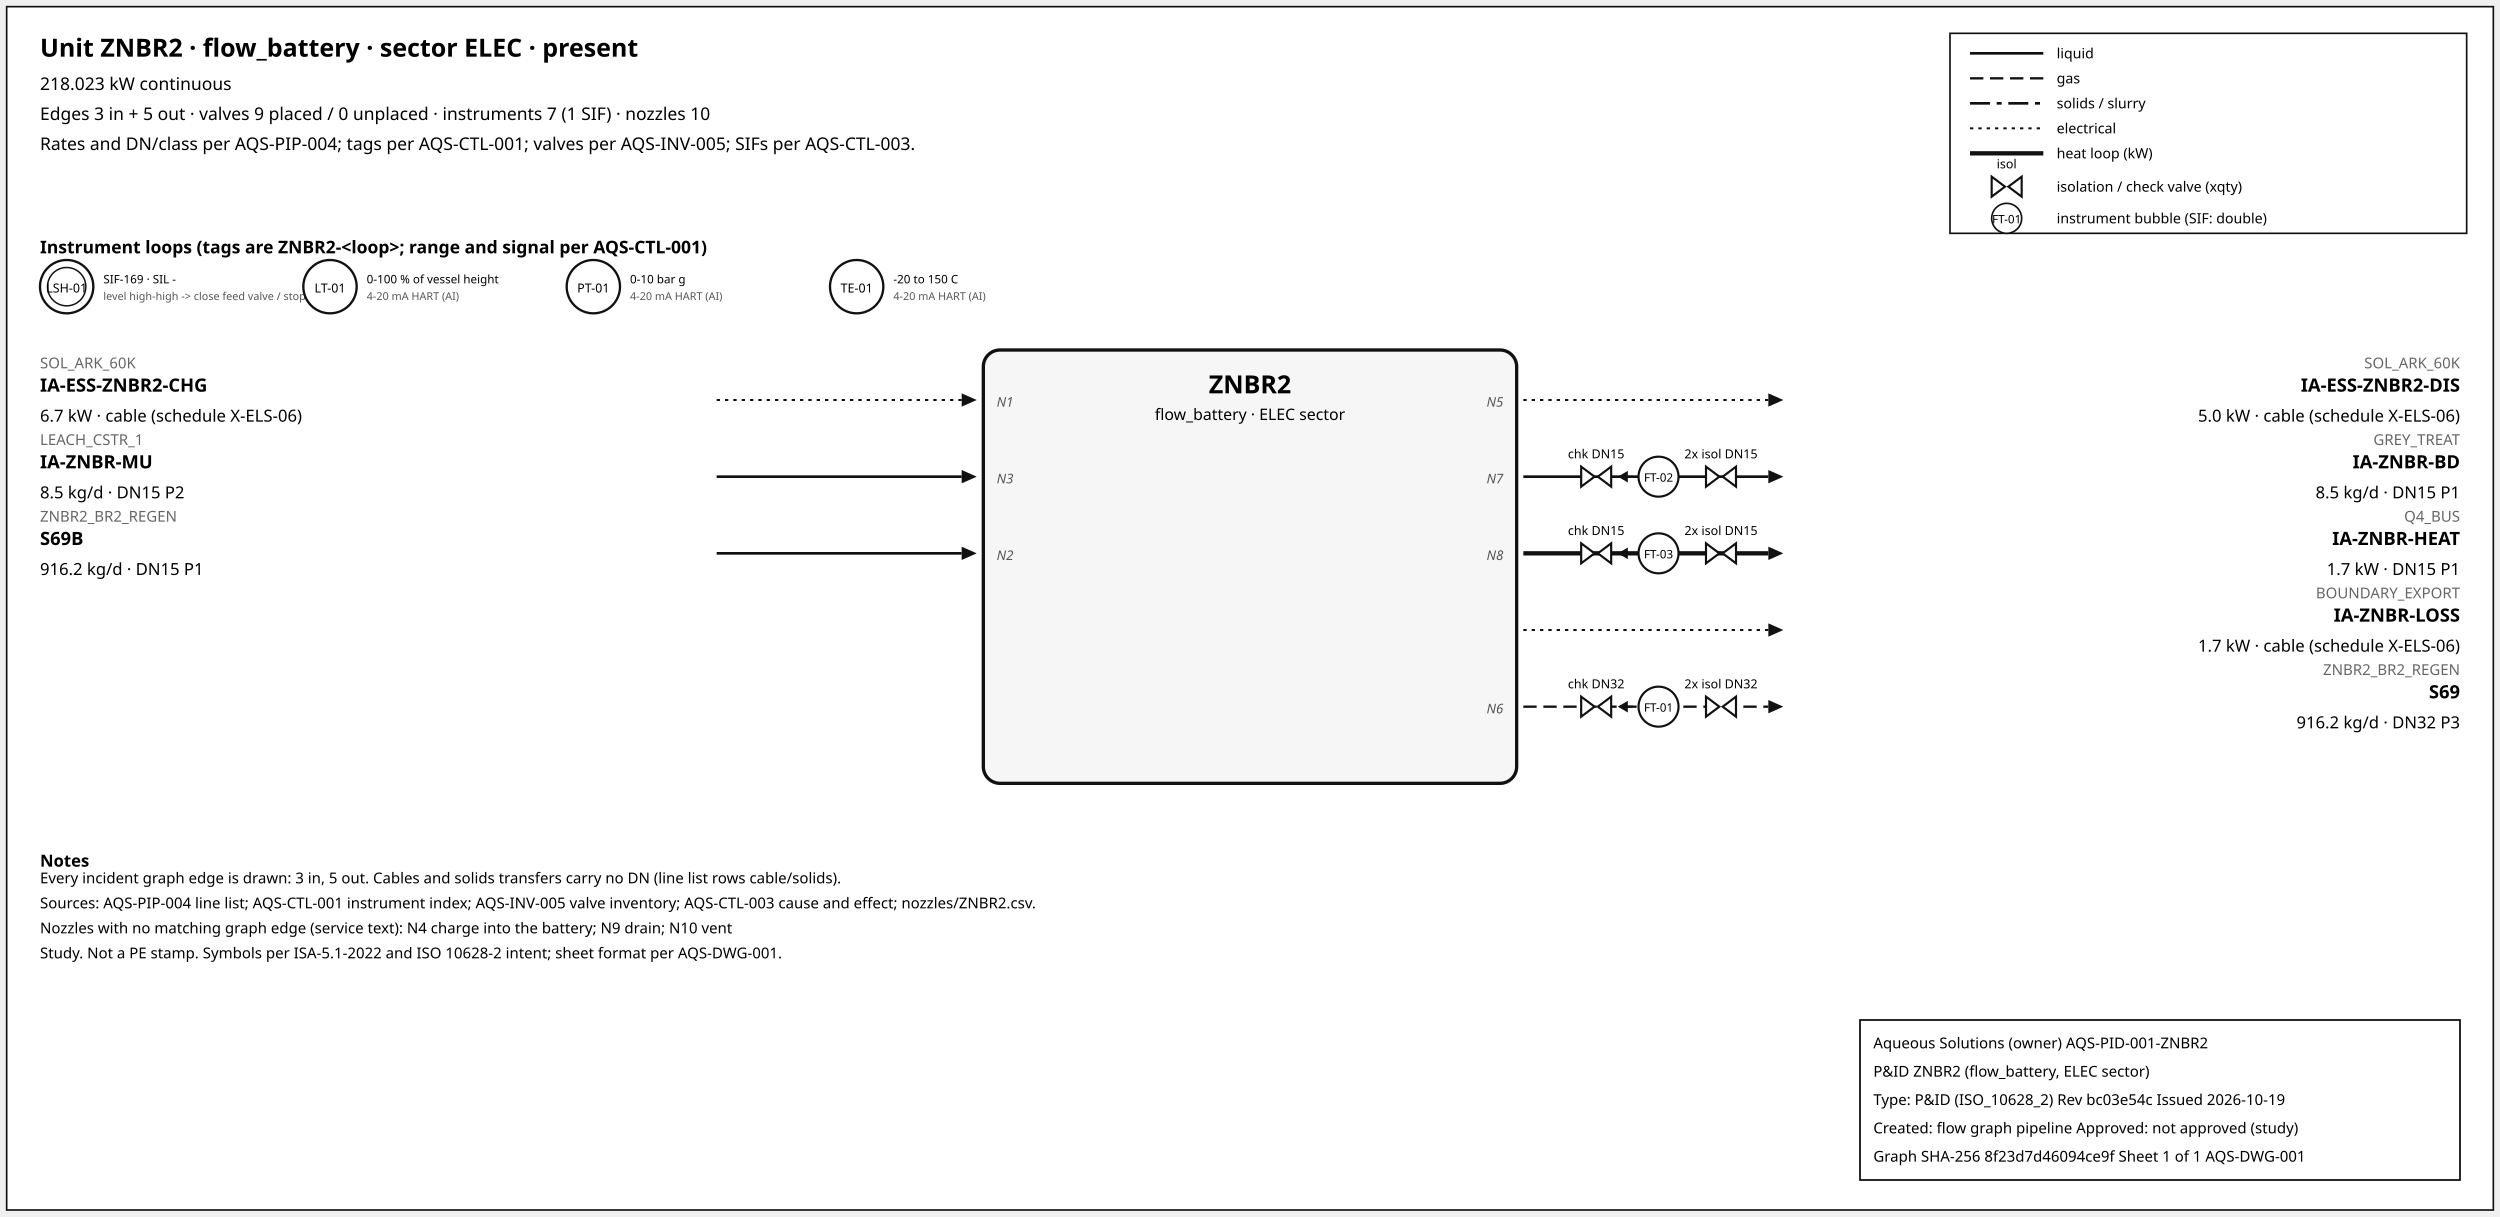
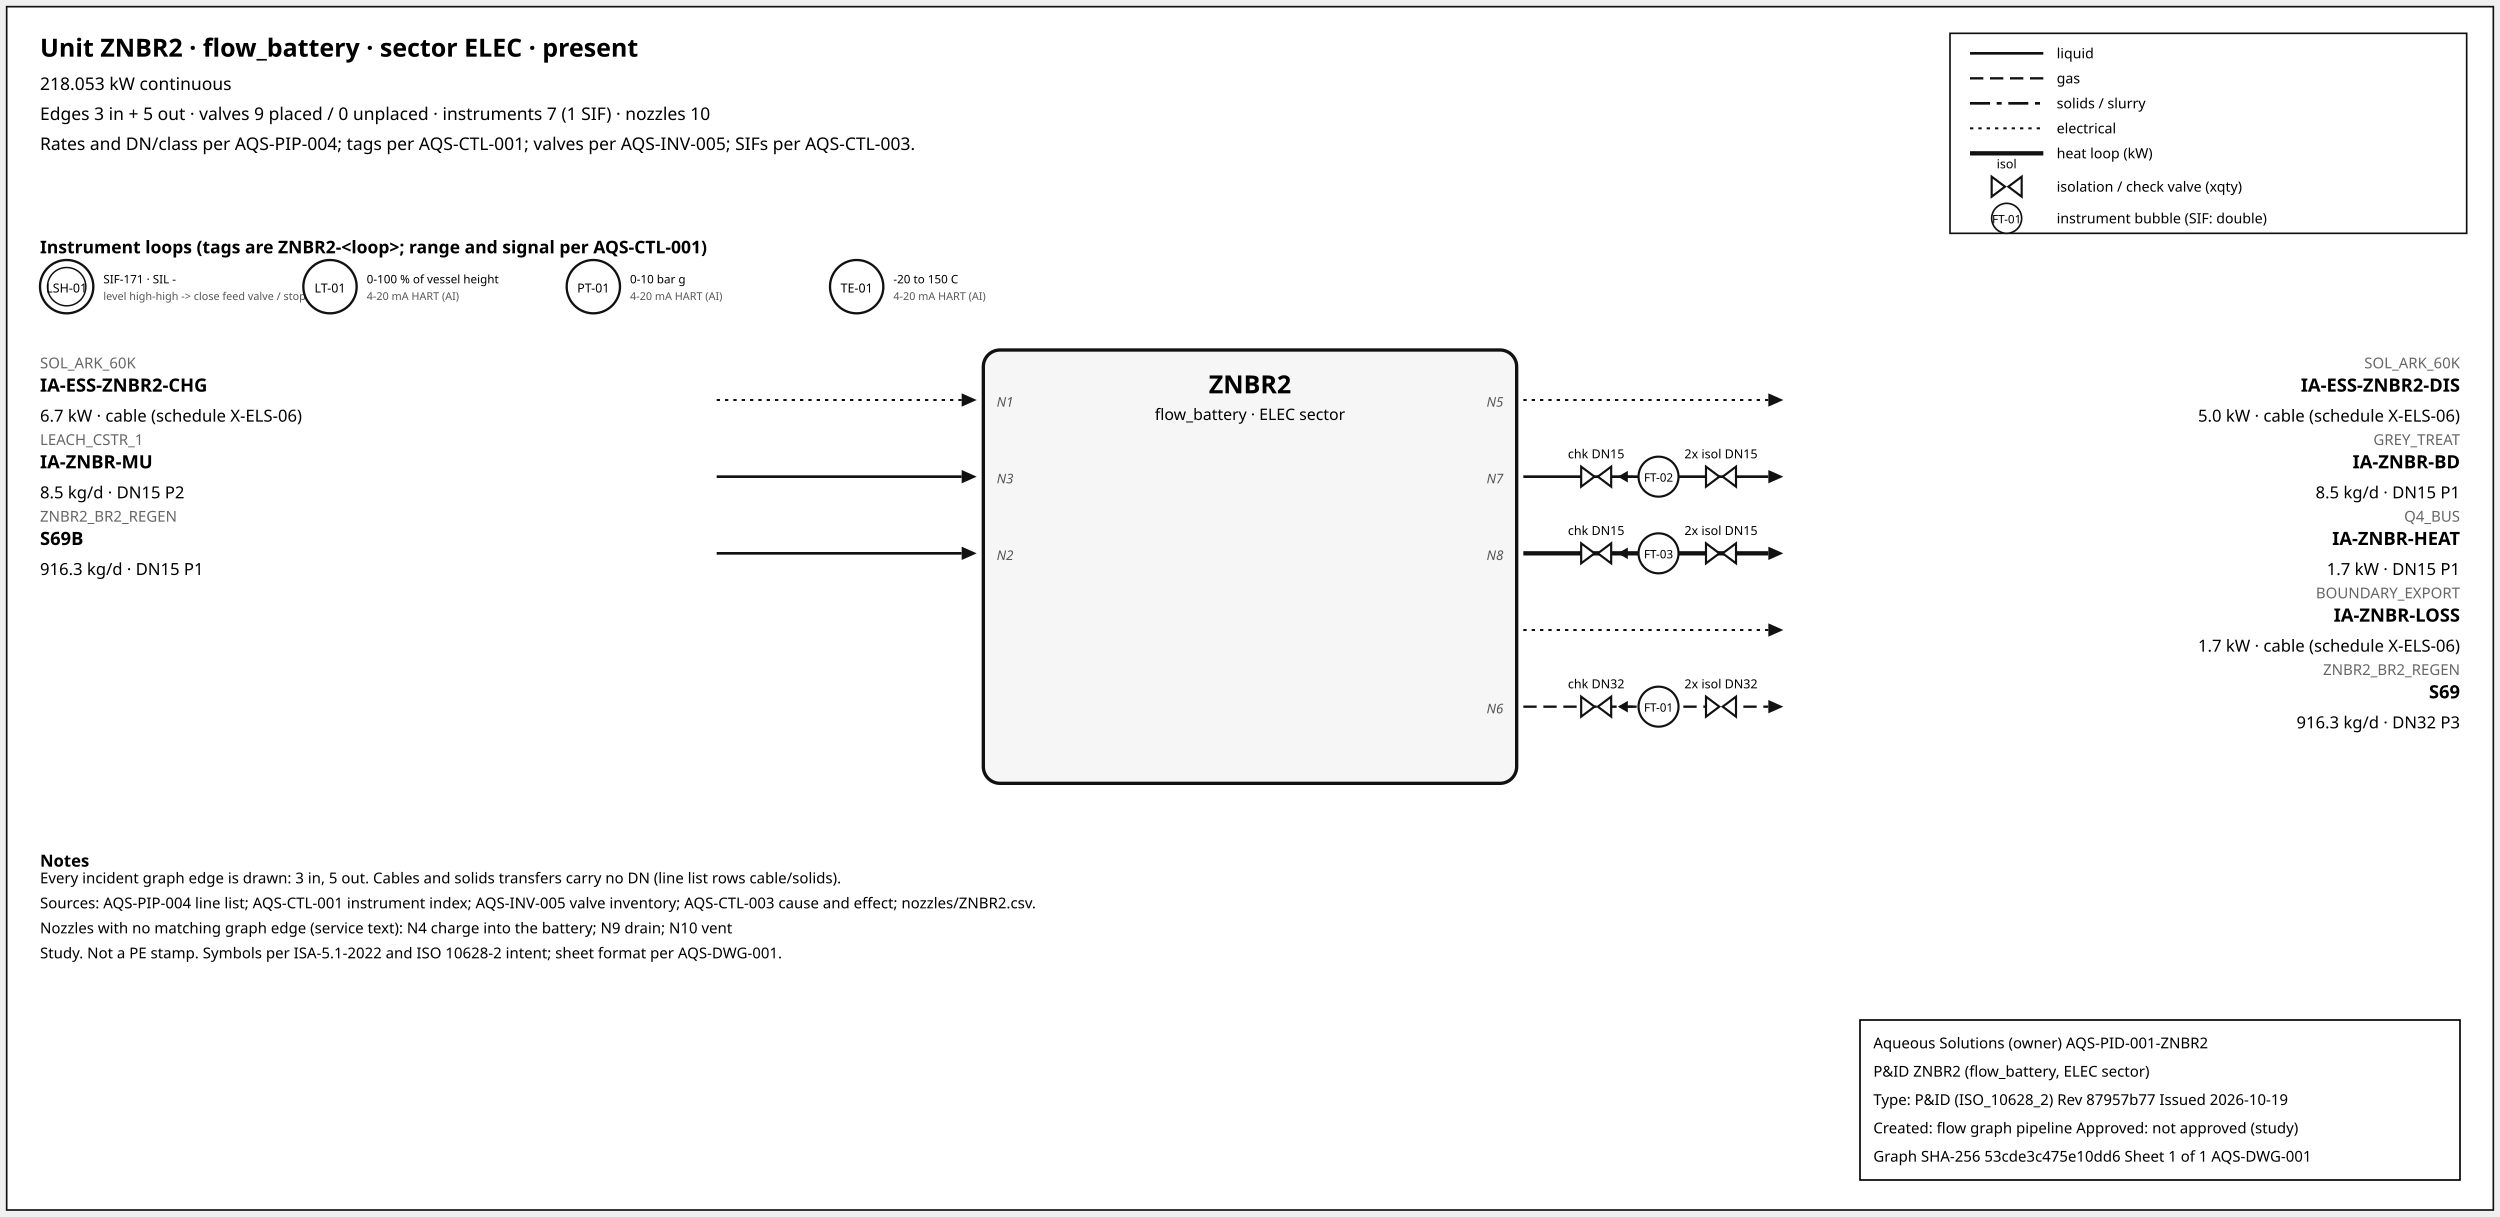
<svg xmlns="http://www.w3.org/2000/svg" width="1500" height="730" font-family="sans-serif">
  <rect x="4" y="4" width="1492" height="722" fill="white" stroke="#111" />
  <text x="24" y="34" font-size="15" font-weight="600">Unit ZNBR2 · flow_battery · sector ELEC · present</text>
-   <text x="24" y="54" font-size="10.5">218.023 kW continuous</text>
+   <text x="24" y="54" font-size="10.5">218.053 kW continuous</text>
  <text x="24" y="72" font-size="10.5">Edges 3 in + 5 out · valves 9 placed / 0 unplaced · instruments 7 (1 SIF) · nozzles 10</text>
  <text x="24" y="90" font-size="10.5">Rates and DN/class per AQS-PIP-004; tags per AQS-CTL-001; valves per AQS-INV-005; SIFs per AQS-CTL-003.</text>
  <rect x="1170" y="20" width="310" height="120" fill="white" stroke="#111" />
  <line x1="1182" y1="32" x2="1226" y2="32" stroke="#111" stroke-width="1.6" />
  <text x="1234" y="35" font-size="8.5">liquid</text>
  <line x1="1182" y1="47" x2="1226" y2="47" stroke="#111" stroke-width="1.4" stroke-dasharray="8,4" />
  <text x="1234" y="50" font-size="8.5">gas</text>
  <line x1="1182" y1="62" x2="1226" y2="62" stroke="#111" stroke-width="1.6" stroke-dasharray="12,4,3,4" />
  <text x="1234" y="65" font-size="8.5">solids / slurry</text>
  <line x1="1182" y1="77" x2="1226" y2="77" stroke="#111" stroke-width="1.2" stroke-dasharray="2,3" />
  <text x="1234" y="80" font-size="8.5">electrical</text>
  <line x1="1182" y1="92" x2="1226" y2="92" stroke="#111" stroke-width="2.6" />
  <text x="1234" y="95" font-size="8.5">heat loop (kW)</text>
  <path d="M 1195.0,106 L 1203.0,112 L 1195.0,118 Z M 1213.0,106 L 1205.0,112 L 1213.0,118 Z" fill="white" stroke="#111" stroke-width="1.3" />
  <text x="1204.0" y="101.0" font-size="7.5" text-anchor="middle">isol</text>
  <text x="1234" y="115" font-size="8.5">isolation / check valve (xqty)</text>
  <circle cx="1204" cy="131" r="9" fill="white" stroke="#111" />
  <text x="1204" y="134" font-size="7" text-anchor="middle">FT-01</text>
  <text x="1234" y="134" font-size="8.5">instrument bubble (SIF: double)</text>
  <text x="24" y="152" font-size="10.5" font-weight="600">Instrument loops (tags are ZNBR2-&lt;loop&gt;; range and signal per AQS-CTL-001)</text>
  <circle cx="40" cy="172" r="16" fill="white" stroke="#111" stroke-width="1.4" />
  <circle cx="40" cy="172" r="11.5" fill="none" stroke="#111" stroke-width="0.9" />
  <text x="40" y="175.5" font-size="7.5" text-anchor="middle">LSH-01</text>
-   <text x="62" y="170" font-size="7">SIF-169 · SIL -</text>
+   <text x="62" y="170" font-size="7">SIF-171 · SIL -</text>
  <text x="62" y="180" font-size="6.5" fill="#555">level high-high -&gt; close feed valve / stop f</text>
  <circle cx="198" cy="172" r="16" fill="white" stroke="#111" stroke-width="1.4" />
  <text x="198" y="175.5" font-size="7.5" text-anchor="middle">LT-01</text>
  <text x="220" y="170" font-size="7">0-100 % of vessel height</text>
  <text x="220" y="180" font-size="6.5" fill="#555">4-20 mA HART (AI)</text>
  <circle cx="356" cy="172" r="16" fill="white" stroke="#111" stroke-width="1.4" />
  <text x="356" y="175.5" font-size="7.5" text-anchor="middle">PT-01</text>
  <text x="378" y="170" font-size="7">0-10 bar g</text>
  <text x="378" y="180" font-size="6.5" fill="#555">4-20 mA HART (AI)</text>
  <circle cx="514" cy="172" r="16" fill="white" stroke="#111" stroke-width="1.4" />
  <text x="514" y="175.5" font-size="7.5" text-anchor="middle">TE-01</text>
  <text x="536" y="170" font-size="7">-20 to 150 C</text>
  <text x="536" y="180" font-size="6.5" fill="#555">4-20 mA HART (AI)</text>
  <rect x="590" y="210" width="320" height="260" rx="10" fill="#f6f6f6" stroke="#111" stroke-width="2" />
  <text x="750.0" y="236" font-size="15" font-weight="700" text-anchor="middle">ZNBR2</text>
  <text x="750.0" y="252" font-size="9.5" text-anchor="middle">flow_battery · ELEC sector</text>
  <line x1="430" y1="240" x2="577" y2="240" stroke="#111" stroke-width="1.2" stroke-dasharray="2,3" class="edge-in" />
  <polygon points="586,240 577,236 577,244" fill="#111" />
  <text x="24" y="221" font-size="9" fill="#666" text-anchor="start">SOL_ARK_60K</text>
  <text x="24" y="235" font-size="11" font-weight="600" text-anchor="start">IA-ESS-ZNBR2-CHG</text>
  <text x="24" y="253" font-size="10" text-anchor="start">6.7 kW · cable (schedule X-ELS-06)</text>
  <text x="598" y="244" font-size="8" font-style="italic" fill="#555" text-anchor="start">N1</text>
  <line x1="430" y1="286" x2="577" y2="286" stroke="#111" stroke-width="1.6" class="edge-in" />
  <polygon points="586,286 577,282 577,290" fill="#111" />
  <text x="24" y="267" font-size="9" fill="#666" text-anchor="start">LEACH_CSTR_1</text>
  <text x="24" y="281" font-size="11" font-weight="600" text-anchor="start">IA-ZNBR-MU</text>
  <text x="24" y="299" font-size="10" text-anchor="start">8.5 kg/d · DN15 P2</text>
  <text x="598" y="290" font-size="8" font-style="italic" fill="#555" text-anchor="start">N3</text>
  <line x1="430" y1="332" x2="577" y2="332" stroke="#111" stroke-width="1.6" class="edge-in" />
  <polygon points="586,332 577,328 577,336" fill="#111" />
  <text x="24" y="313" font-size="9" fill="#666" text-anchor="start">ZNBR2_BR2_REGEN</text>
  <text x="24" y="327" font-size="11" font-weight="600" text-anchor="start">S69B</text>
-   <text x="24" y="345" font-size="10" text-anchor="start">916.2 kg/d · DN15 P1</text>
+   <text x="24" y="345" font-size="10" text-anchor="start">916.3 kg/d · DN15 P1</text>
  <text x="598" y="336" font-size="8" font-style="italic" fill="#555" text-anchor="start">N2</text>
  <line x1="914" y1="240" x2="1061" y2="240" stroke="#111" stroke-width="1.2" stroke-dasharray="2,3" class="edge-out" />
  <polygon points="1070,240 1061,236 1061,244" fill="#111" />
  <text x="1476" y="221" font-size="9" fill="#666" text-anchor="end">SOL_ARK_60K</text>
  <text x="1476" y="235" font-size="11" font-weight="600" text-anchor="end">IA-ESS-ZNBR2-DIS</text>
  <text x="1476" y="253" font-size="10" text-anchor="end">5.0 kW · cable (schedule X-ELS-06)</text>
  <text x="902" y="244" font-size="8" font-style="italic" fill="#555" text-anchor="end">N5</text>
  <line x1="914" y1="286" x2="1061" y2="286" stroke="#111" stroke-width="1.6" class="edge-out" />
  <polygon points="1070,286 1061,282 1061,290" fill="#111" />
  <text x="1476" y="267" font-size="9" fill="#666" text-anchor="end">GREY_TREAT</text>
  <text x="1476" y="281" font-size="11" font-weight="600" text-anchor="end">IA-ZNBR-BD</text>
  <text x="1476" y="299" font-size="10" text-anchor="end">8.5 kg/d · DN15 P1</text>
  <text x="902" y="290" font-size="8" font-style="italic" fill="#555" text-anchor="end">N7</text>
  <line x1="979.7" y1="286" x2="971.7" y2="286" stroke="#111" stroke-width="1.2" />
  <polygon points="970.7,286 976.7,282.5 976.7,289.5" fill="#111" />
  <path d="M 948.7,280 L 956.7,286 L 948.7,292 Z M 966.7,280 L 958.7,286 L 966.7,292 Z" fill="white" stroke="#111" stroke-width="1.3" />
  <text x="957.7" y="275.0" font-size="7.5" text-anchor="middle">chk DN15</text>
  <path d="M 1023.6,280 L 1031.6,286 L 1023.6,292 Z M 1041.6,280 L 1033.6,286 L 1041.6,292 Z" fill="white" stroke="#111" stroke-width="1.3" />
  <text x="1032.6" y="275.0" font-size="7.5" text-anchor="middle">2x isol DN15</text>
  <circle cx="995.12" cy="286" r="12" fill="white" stroke="#111" stroke-width="1.3" />
  <text x="995.12" y="289" font-size="7" text-anchor="middle">FT-02</text>
  <line x1="914" y1="332" x2="1061" y2="332" stroke="#111" stroke-width="2.6" class="edge-out" />
  <polygon points="1070,332 1061,328 1061,336" fill="#111" />
  <text x="1476" y="313" font-size="9" fill="#666" text-anchor="end">Q4_BUS</text>
  <text x="1476" y="327" font-size="11" font-weight="600" text-anchor="end">IA-ZNBR-HEAT</text>
  <text x="1476" y="345" font-size="10" text-anchor="end">1.7 kW · DN15 P1</text>
  <text x="902" y="336" font-size="8" font-style="italic" fill="#555" text-anchor="end">N8</text>
  <line x1="979.7" y1="332" x2="971.7" y2="332" stroke="#111" stroke-width="1.2" />
  <polygon points="970.7,332 976.7,328.5 976.7,335.5" fill="#111" />
  <path d="M 948.7,326 L 956.7,332 L 948.7,338 Z M 966.7,326 L 958.7,332 L 966.7,338 Z" fill="white" stroke="#111" stroke-width="1.3" />
  <text x="957.7" y="321.0" font-size="7.5" text-anchor="middle">chk DN15</text>
  <path d="M 1023.6,326 L 1031.6,332 L 1023.6,338 Z M 1041.6,326 L 1033.6,332 L 1041.6,338 Z" fill="white" stroke="#111" stroke-width="1.3" />
  <text x="1032.6" y="321.0" font-size="7.5" text-anchor="middle">2x isol DN15</text>
  <circle cx="995.12" cy="332" r="12" fill="white" stroke="#111" stroke-width="1.3" />
  <text x="995.12" y="335" font-size="7" text-anchor="middle">FT-03</text>
  <line x1="914" y1="378" x2="1061" y2="378" stroke="#111" stroke-width="1.2" stroke-dasharray="2,3" class="edge-out" />
  <polygon points="1070,378 1061,374 1061,382" fill="#111" />
  <text x="1476" y="359" font-size="9" fill="#666" text-anchor="end">BOUNDARY_EXPORT</text>
  <text x="1476" y="373" font-size="11" font-weight="600" text-anchor="end">IA-ZNBR-LOSS</text>
  <text x="1476" y="391" font-size="10" text-anchor="end">1.7 kW · cable (schedule X-ELS-06)</text>
  <line x1="914" y1="424" x2="1061" y2="424" stroke="#111" stroke-width="1.4" stroke-dasharray="8,4" class="edge-out" />
  <polygon points="1070,424 1061,420 1061,428" fill="#111" />
  <text x="1476" y="405" font-size="9" fill="#666" text-anchor="end">ZNBR2_BR2_REGEN</text>
  <text x="1476" y="419" font-size="11" font-weight="600" text-anchor="end">S69</text>
-   <text x="1476" y="437" font-size="10" text-anchor="end">916.2 kg/d · DN32 P3</text>
+   <text x="1476" y="437" font-size="10" text-anchor="end">916.3 kg/d · DN32 P3</text>
  <text x="902" y="428" font-size="8" font-style="italic" fill="#555" text-anchor="end">N6</text>
  <line x1="979.7" y1="424" x2="971.7" y2="424" stroke="#111" stroke-width="1.2" />
  <polygon points="970.7,424 976.7,420.5 976.7,427.5" fill="#111" />
  <path d="M 948.7,418 L 956.7,424 L 948.7,430 Z M 966.7,418 L 958.7,424 L 966.7,430 Z" fill="white" stroke="#111" stroke-width="1.3" />
  <text x="957.7" y="413.0" font-size="7.5" text-anchor="middle">chk DN32</text>
  <path d="M 1023.6,418 L 1031.6,424 L 1023.6,430 Z M 1041.6,418 L 1033.6,424 L 1041.6,430 Z" fill="white" stroke="#111" stroke-width="1.3" />
  <text x="1032.6" y="413.0" font-size="7.5" text-anchor="middle">2x isol DN32</text>
  <circle cx="995.12" cy="424" r="12" fill="white" stroke="#111" stroke-width="1.3" />
  <text x="995.12" y="427" font-size="7" text-anchor="middle">FT-01</text>
  <text x="24" y="520" font-size="10" font-weight="600">Notes</text>
  <text x="24" y="530" font-size="9">Every incident graph edge is drawn: 3 in, 5 out. Cables and solids transfers carry no DN (line list rows cable/solids).</text>
  <text x="24" y="545" font-size="9">Sources: AQS-PIP-004 line list; AQS-CTL-001 instrument index; AQS-INV-005 valve inventory; AQS-CTL-003 cause and effect; nozzles/ZNBR2.csv.</text>
  <text x="24" y="560" font-size="9">Nozzles with no matching graph edge (service text): N4 charge into the battery; N9 drain; N10 vent</text>
  <text x="24" y="575" font-size="9">Study. Not a PE stamp. Symbols per ISA-5.1-2022 and ISO 10628-2 intent; sheet format per AQS-DWG-001.</text>
  <g id="aqs-title-block">
    <rect x="1116" y="612" width="360" height="96" fill="white" stroke="black" stroke-width="1" />
    <text x="1124" y="629" font-size="9">Aqueous Solutions (owner)   AQS-PID-001-ZNBR2</text>
    <text x="1124" y="646" font-size="9">P&amp;ID ZNBR2 (flow_battery, ELEC sector)</text>
-     <text x="1124" y="663" font-size="9">Type: P&amp;ID (ISO_10628_2)   Rev bc03e54c   Issued 2026-10-19</text>
+     <text x="1124" y="663" font-size="9">Type: P&amp;ID (ISO_10628_2)   Rev 87957b77   Issued 2026-10-19</text>
    <text x="1124" y="680" font-size="9">Created: flow graph pipeline   Approved: not approved (study)</text>
-     <text x="1124" y="697" font-size="9">Graph SHA-256 8f23d7d46094ce9f   Sheet 1 of 1   AQS-DWG-001</text>
+     <text x="1124" y="697" font-size="9">Graph SHA-256 53cde3c475e10dd6   Sheet 1 of 1   AQS-DWG-001</text>
  </g>
</svg>
